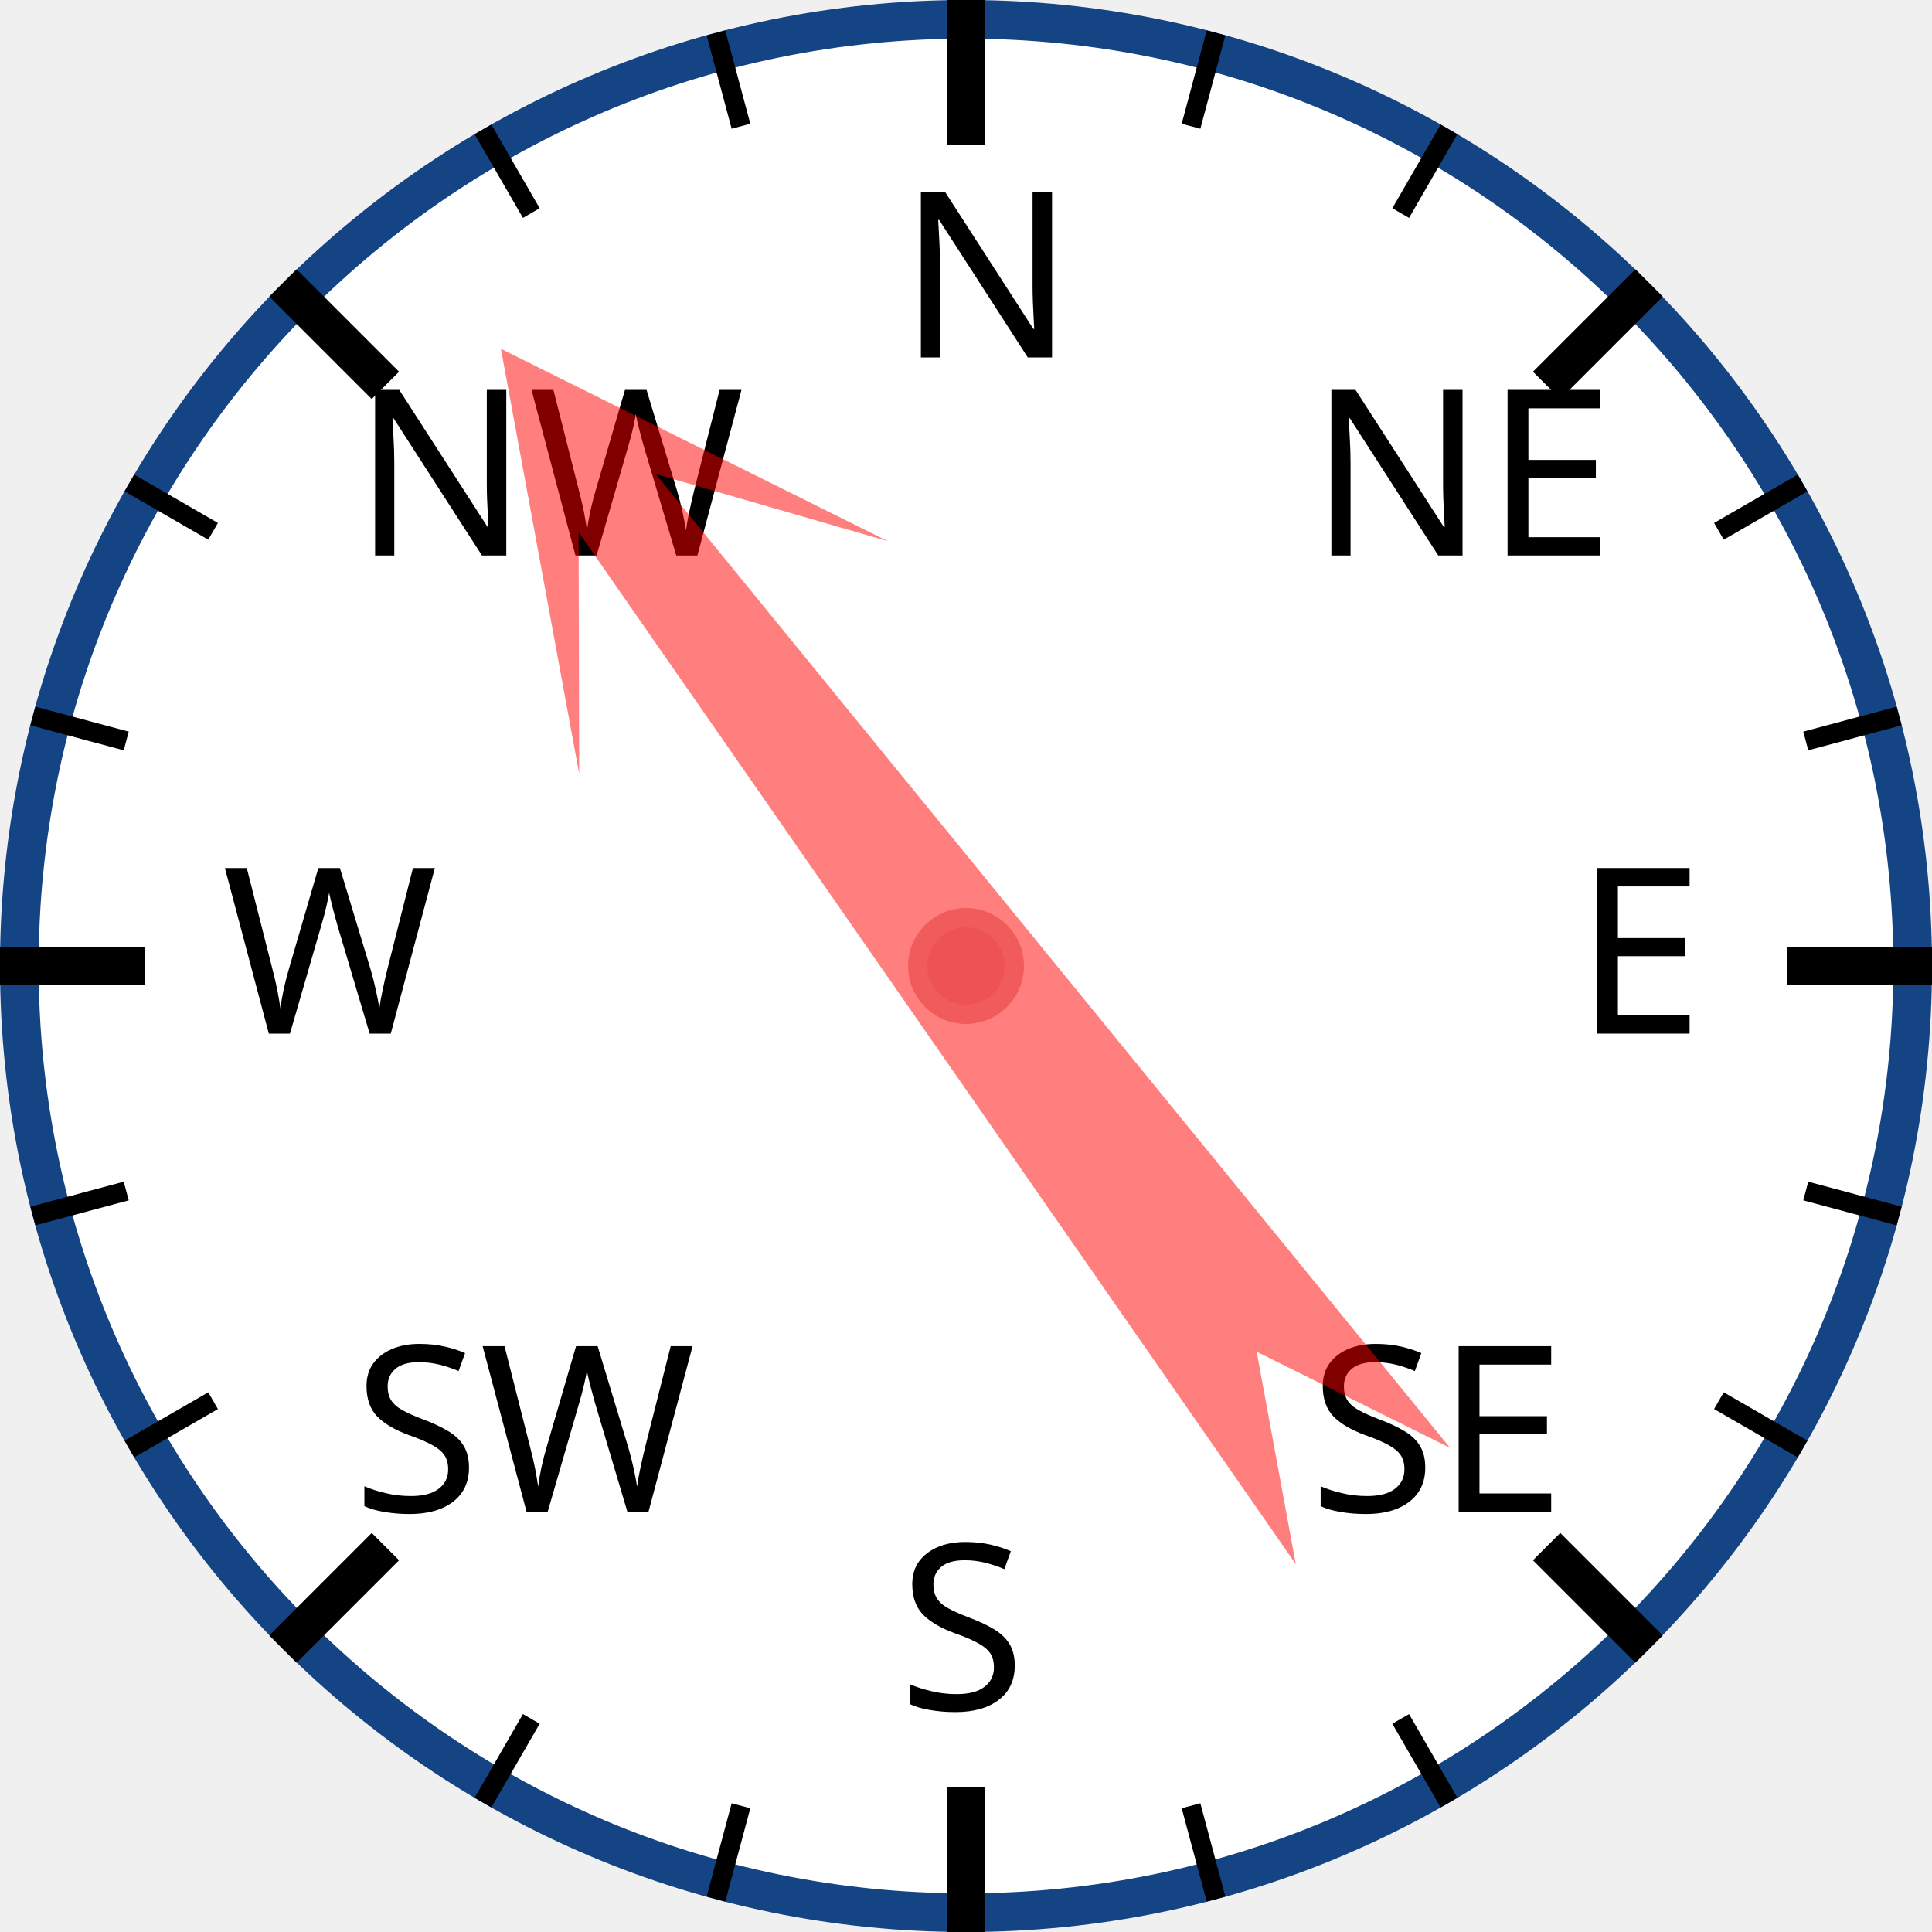
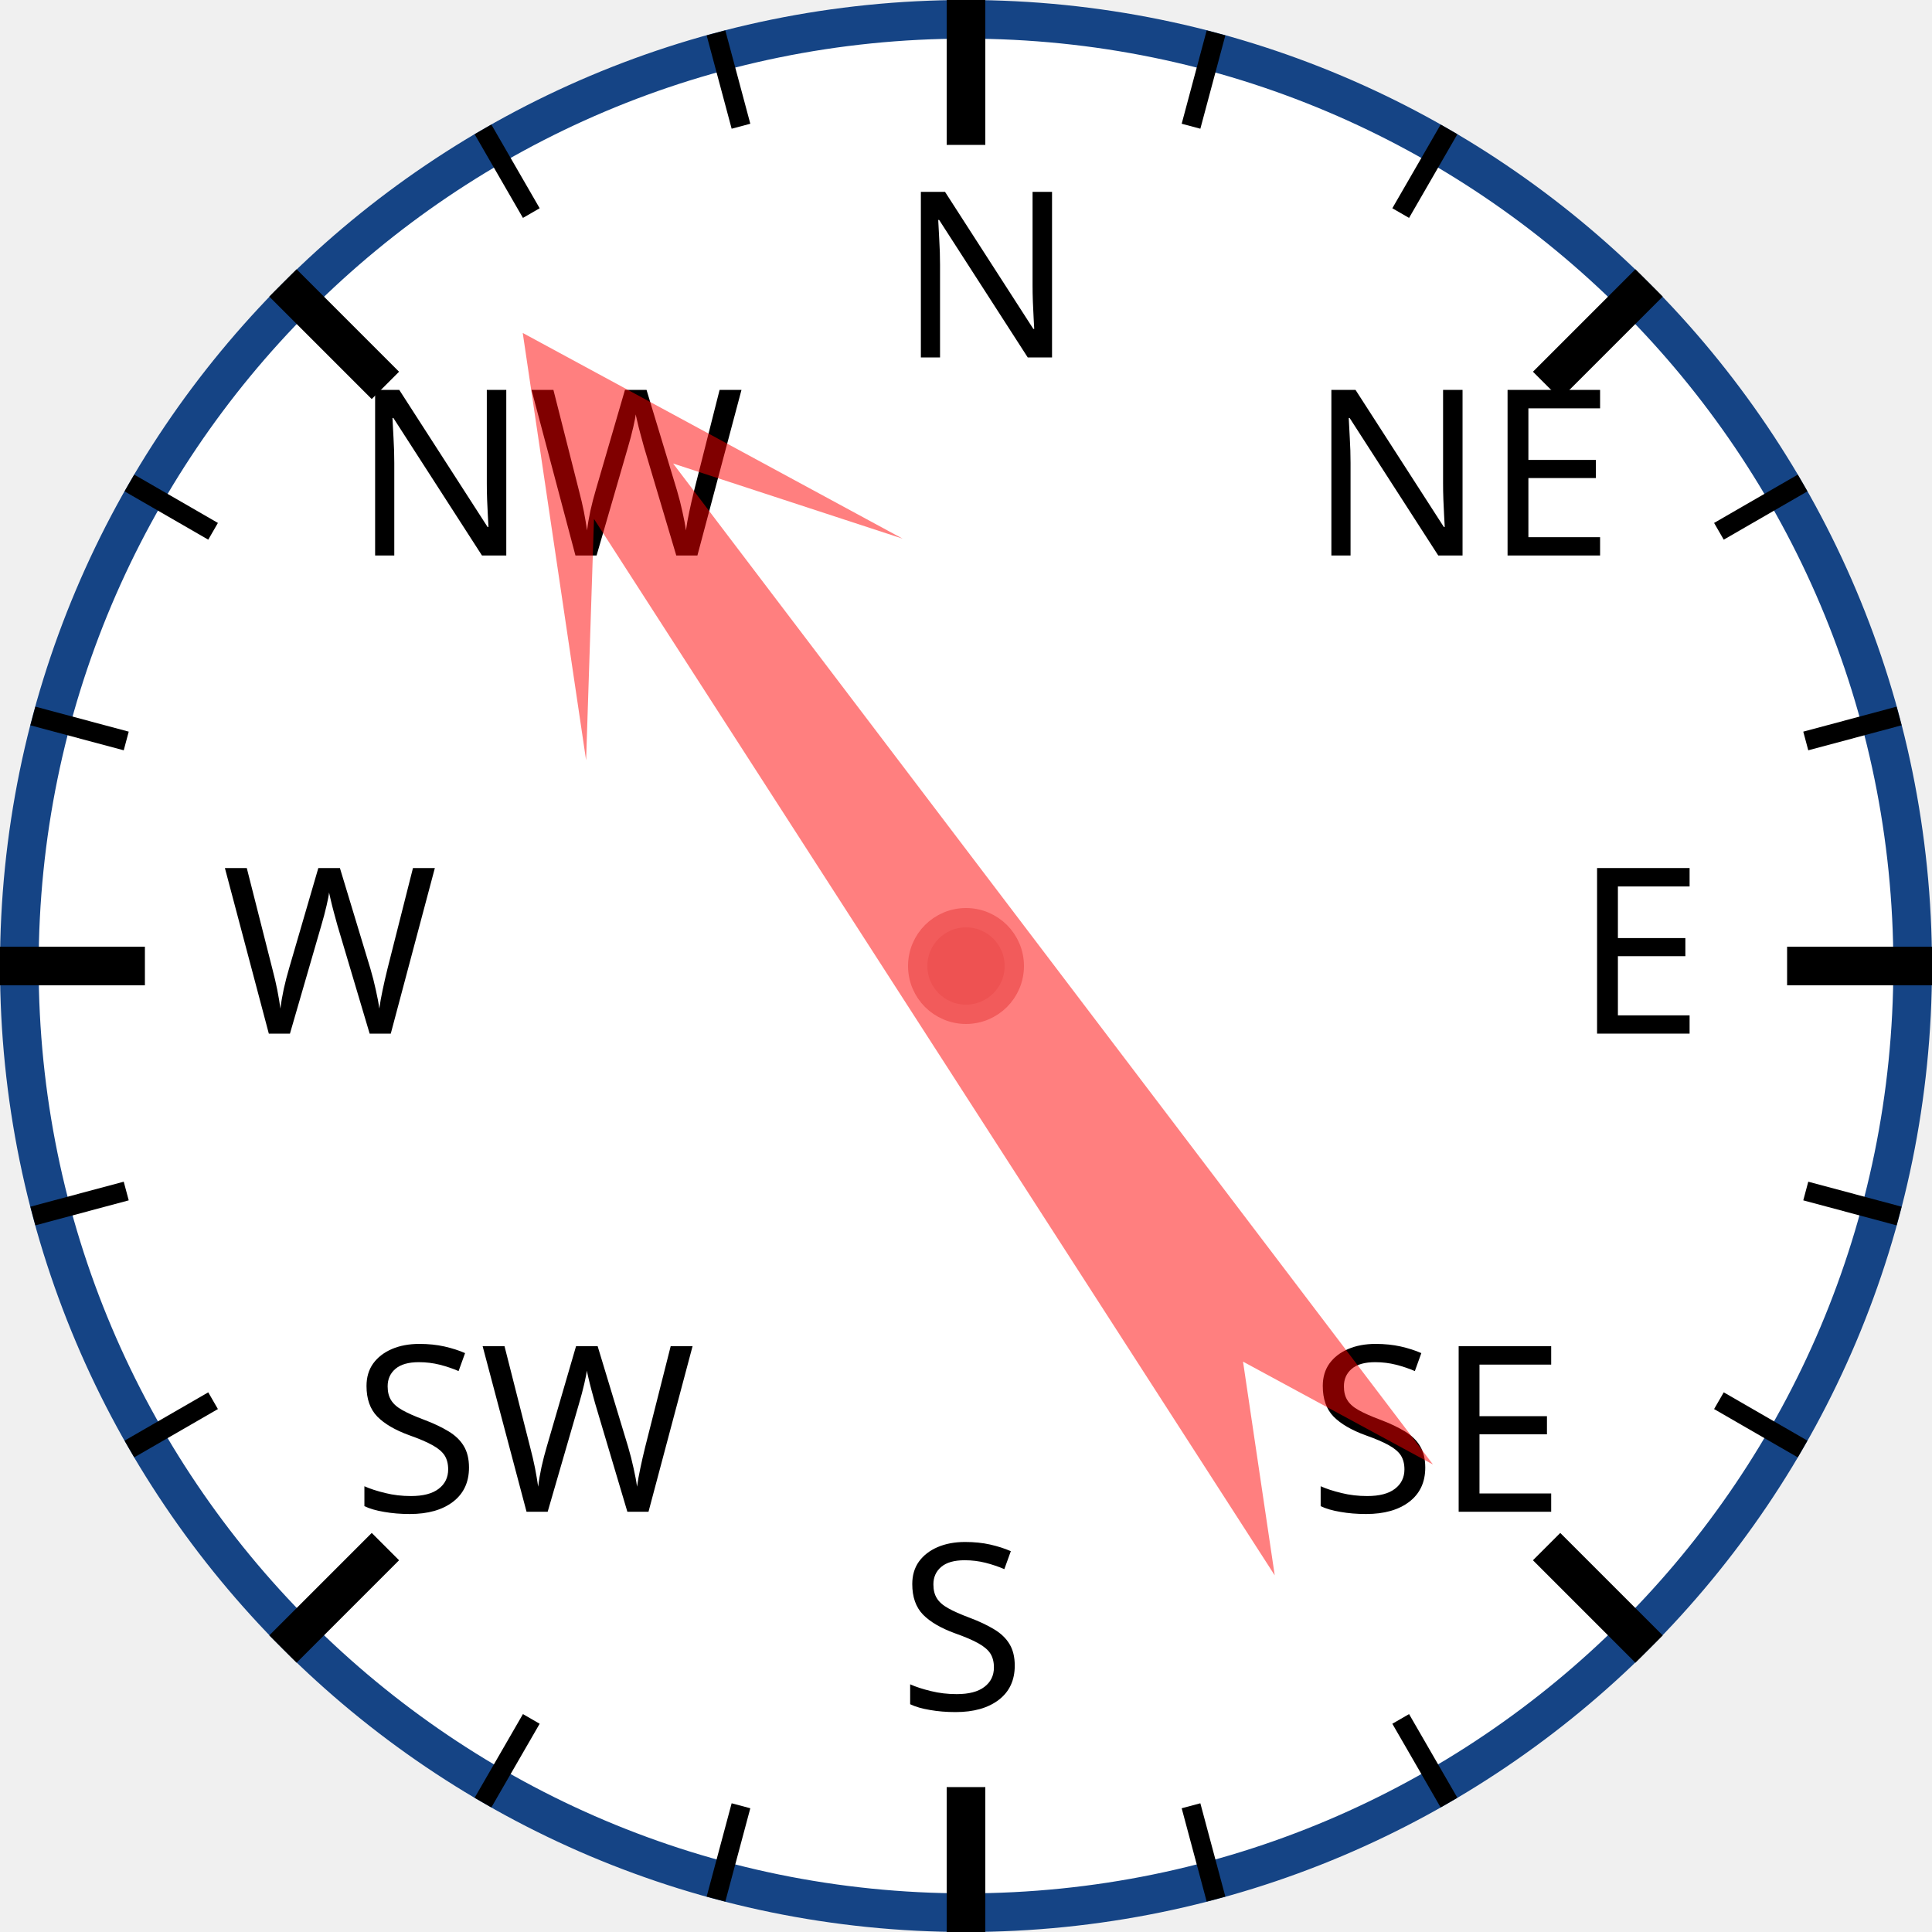
<svg xmlns="http://www.w3.org/2000/svg" width="120px" height="120px" viewBox="0 0 200 200">
  <circle cx="100" cy="100" r="98" style="fill: white; stroke: #154485; stroke-width: 4;" />
  <text x="93.0" y="37.0" style="font-family: sans-serif; font-size: 18pt;">N</text>
  <line x1="100.0" y1="0.0" x2="100.0" y2="15.0" style="stroke: black; stroke-width: 4;" />
  <line x1="74.118" y1="3.407" x2="76.706" y2="13.067" style="stroke: black; stroke-width: 2;" />
  <line x1="50" y1="13.397" x2="55" y2="22.058" style="stroke: black; stroke-width: 2;" />
  <text x="36.503" y="57.503" style="font-family: sans-serif; font-size: 18pt;">NW</text>
  <line x1="29.289" y1="29.289" x2="39.896" y2="39.896" style="stroke: black; stroke-width: 4;" />
  <line x1="13.397" y1="50" x2="22.058" y2="55" style="stroke: black; stroke-width: 2;" />
  <line x1="3.407" y1="74.118" x2="13.067" y2="76.706" style="stroke: black; stroke-width: 2;" />
  <text x="23.0" y="107.0" style="font-family: sans-serif; font-size: 18pt;">W</text>
  <line x1="0.0" y1="100.0" x2="15.0" y2="100.0" style="stroke: black; stroke-width: 4;" />
  <line x1="3.407" y1="125.882" x2="13.067" y2="123.294" style="stroke: black; stroke-width: 2;" />
  <line x1="13.397" y1="150" x2="22.058" y2="145" style="stroke: black; stroke-width: 2;" />
  <text x="36.503" y="156.497" style="font-family: sans-serif; font-size: 18pt;">SW</text>
  <line x1="29.289" y1="170.711" x2="39.896" y2="160.104" style="stroke: black; stroke-width: 4;" />
  <line x1="50" y1="186.603" x2="55" y2="177.942" style="stroke: black; stroke-width: 2;" />
  <line x1="74.118" y1="196.593" x2="76.706" y2="186.933" style="stroke: black; stroke-width: 2;" />
  <text x="93" y="177.0" style="font-family: sans-serif; font-size: 18pt;">S</text>
  <line x1="100" y1="200.0" x2="100" y2="185.0" style="stroke: black; stroke-width: 4;" />
  <line x1="125.882" y1="196.593" x2="123.294" y2="186.933" style="stroke: black; stroke-width: 2;" />
  <line x1="150.0" y1="186.603" x2="145.0" y2="177.942" style="stroke: black; stroke-width: 2;" />
  <text x="135.497" y="156.497" style="font-family: sans-serif; font-size: 18pt;">SE</text>
  <line x1="170.711" y1="170.711" x2="160.104" y2="160.104" style="stroke: black; stroke-width: 4;" />
  <line x1="186.603" y1="150" x2="177.942" y2="145" style="stroke: black; stroke-width: 2;" />
  <line x1="196.593" y1="125.882" x2="186.933" y2="123.294" style="stroke: black; stroke-width: 2;" />
  <text x="163.0" y="107" style="font-family: sans-serif; font-size: 18pt;">E</text>
  <line x1="200.0" y1="100" x2="185.0" y2="100" style="stroke: black; stroke-width: 4;" />
  <line x1="196.593" y1="74.118" x2="186.933" y2="76.706" style="stroke: black; stroke-width: 2;" />
  <line x1="186.603" y1="50" x2="177.942" y2="55" style="stroke: black; stroke-width: 2;" />
  <text x="135.497" y="57.503" style="font-family: sans-serif; font-size: 18pt;">NE</text>
  <line x1="170.711" y1="29.289" x2="160.104" y2="39.896" style="stroke: black; stroke-width: 4;" />
  <line x1="150" y1="13.397" x2="145" y2="22.058" style="stroke: black; stroke-width: 2;" />
  <line x1="125.882" y1="3.407" x2="123.294" y2="13.067" style="stroke: black; stroke-width: 2;" />
-   <polygon points="100 20 120 60 105 40 110 170 100 150 90 170 95 40 80 60" style="fill: red; fill-opacity: 0.5;" transform="rotate(323,100,100)" />
+   <polygon points="100 20 120 60 105 40 110 170 100 150 90 170 95 40 80 60" style="fill: red; fill-opacity: 0.5;" transform="rotate(325,100,100)" />
  <circle cx="100" cy="100" r="5" style="fill: #EE5252; stroke: #F25B5B; stroke-width: 2;" />
</svg>
